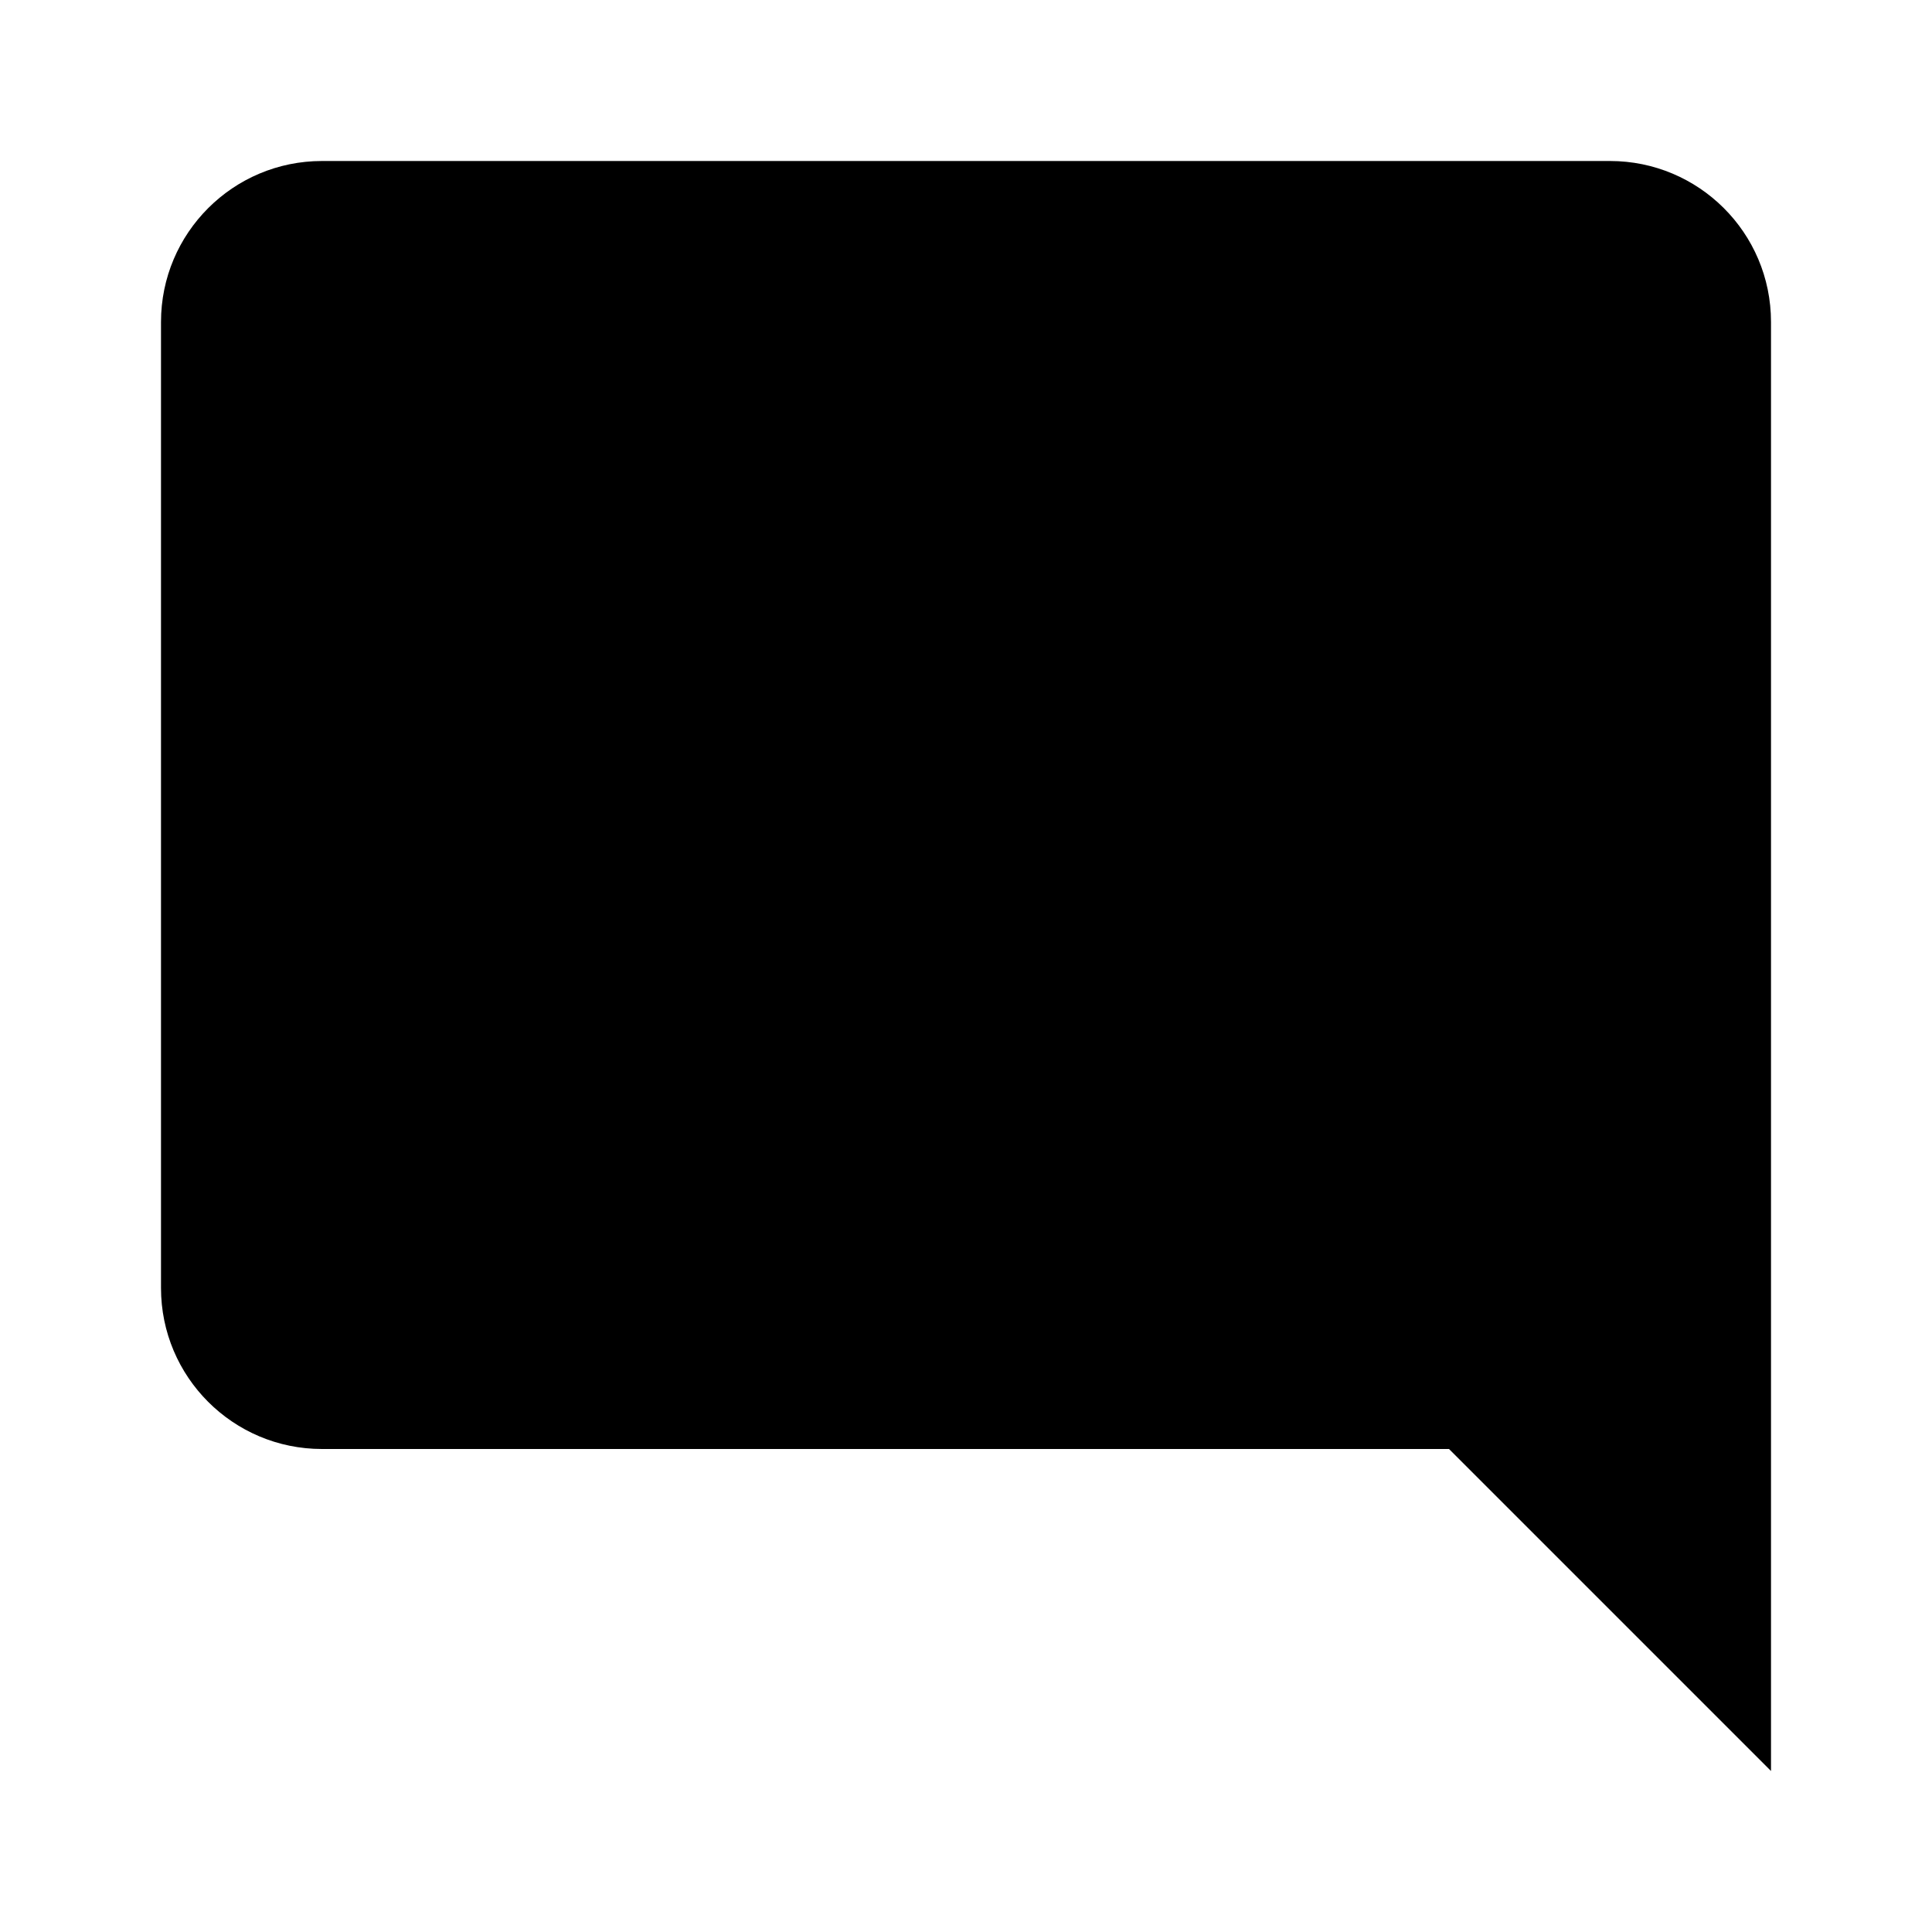
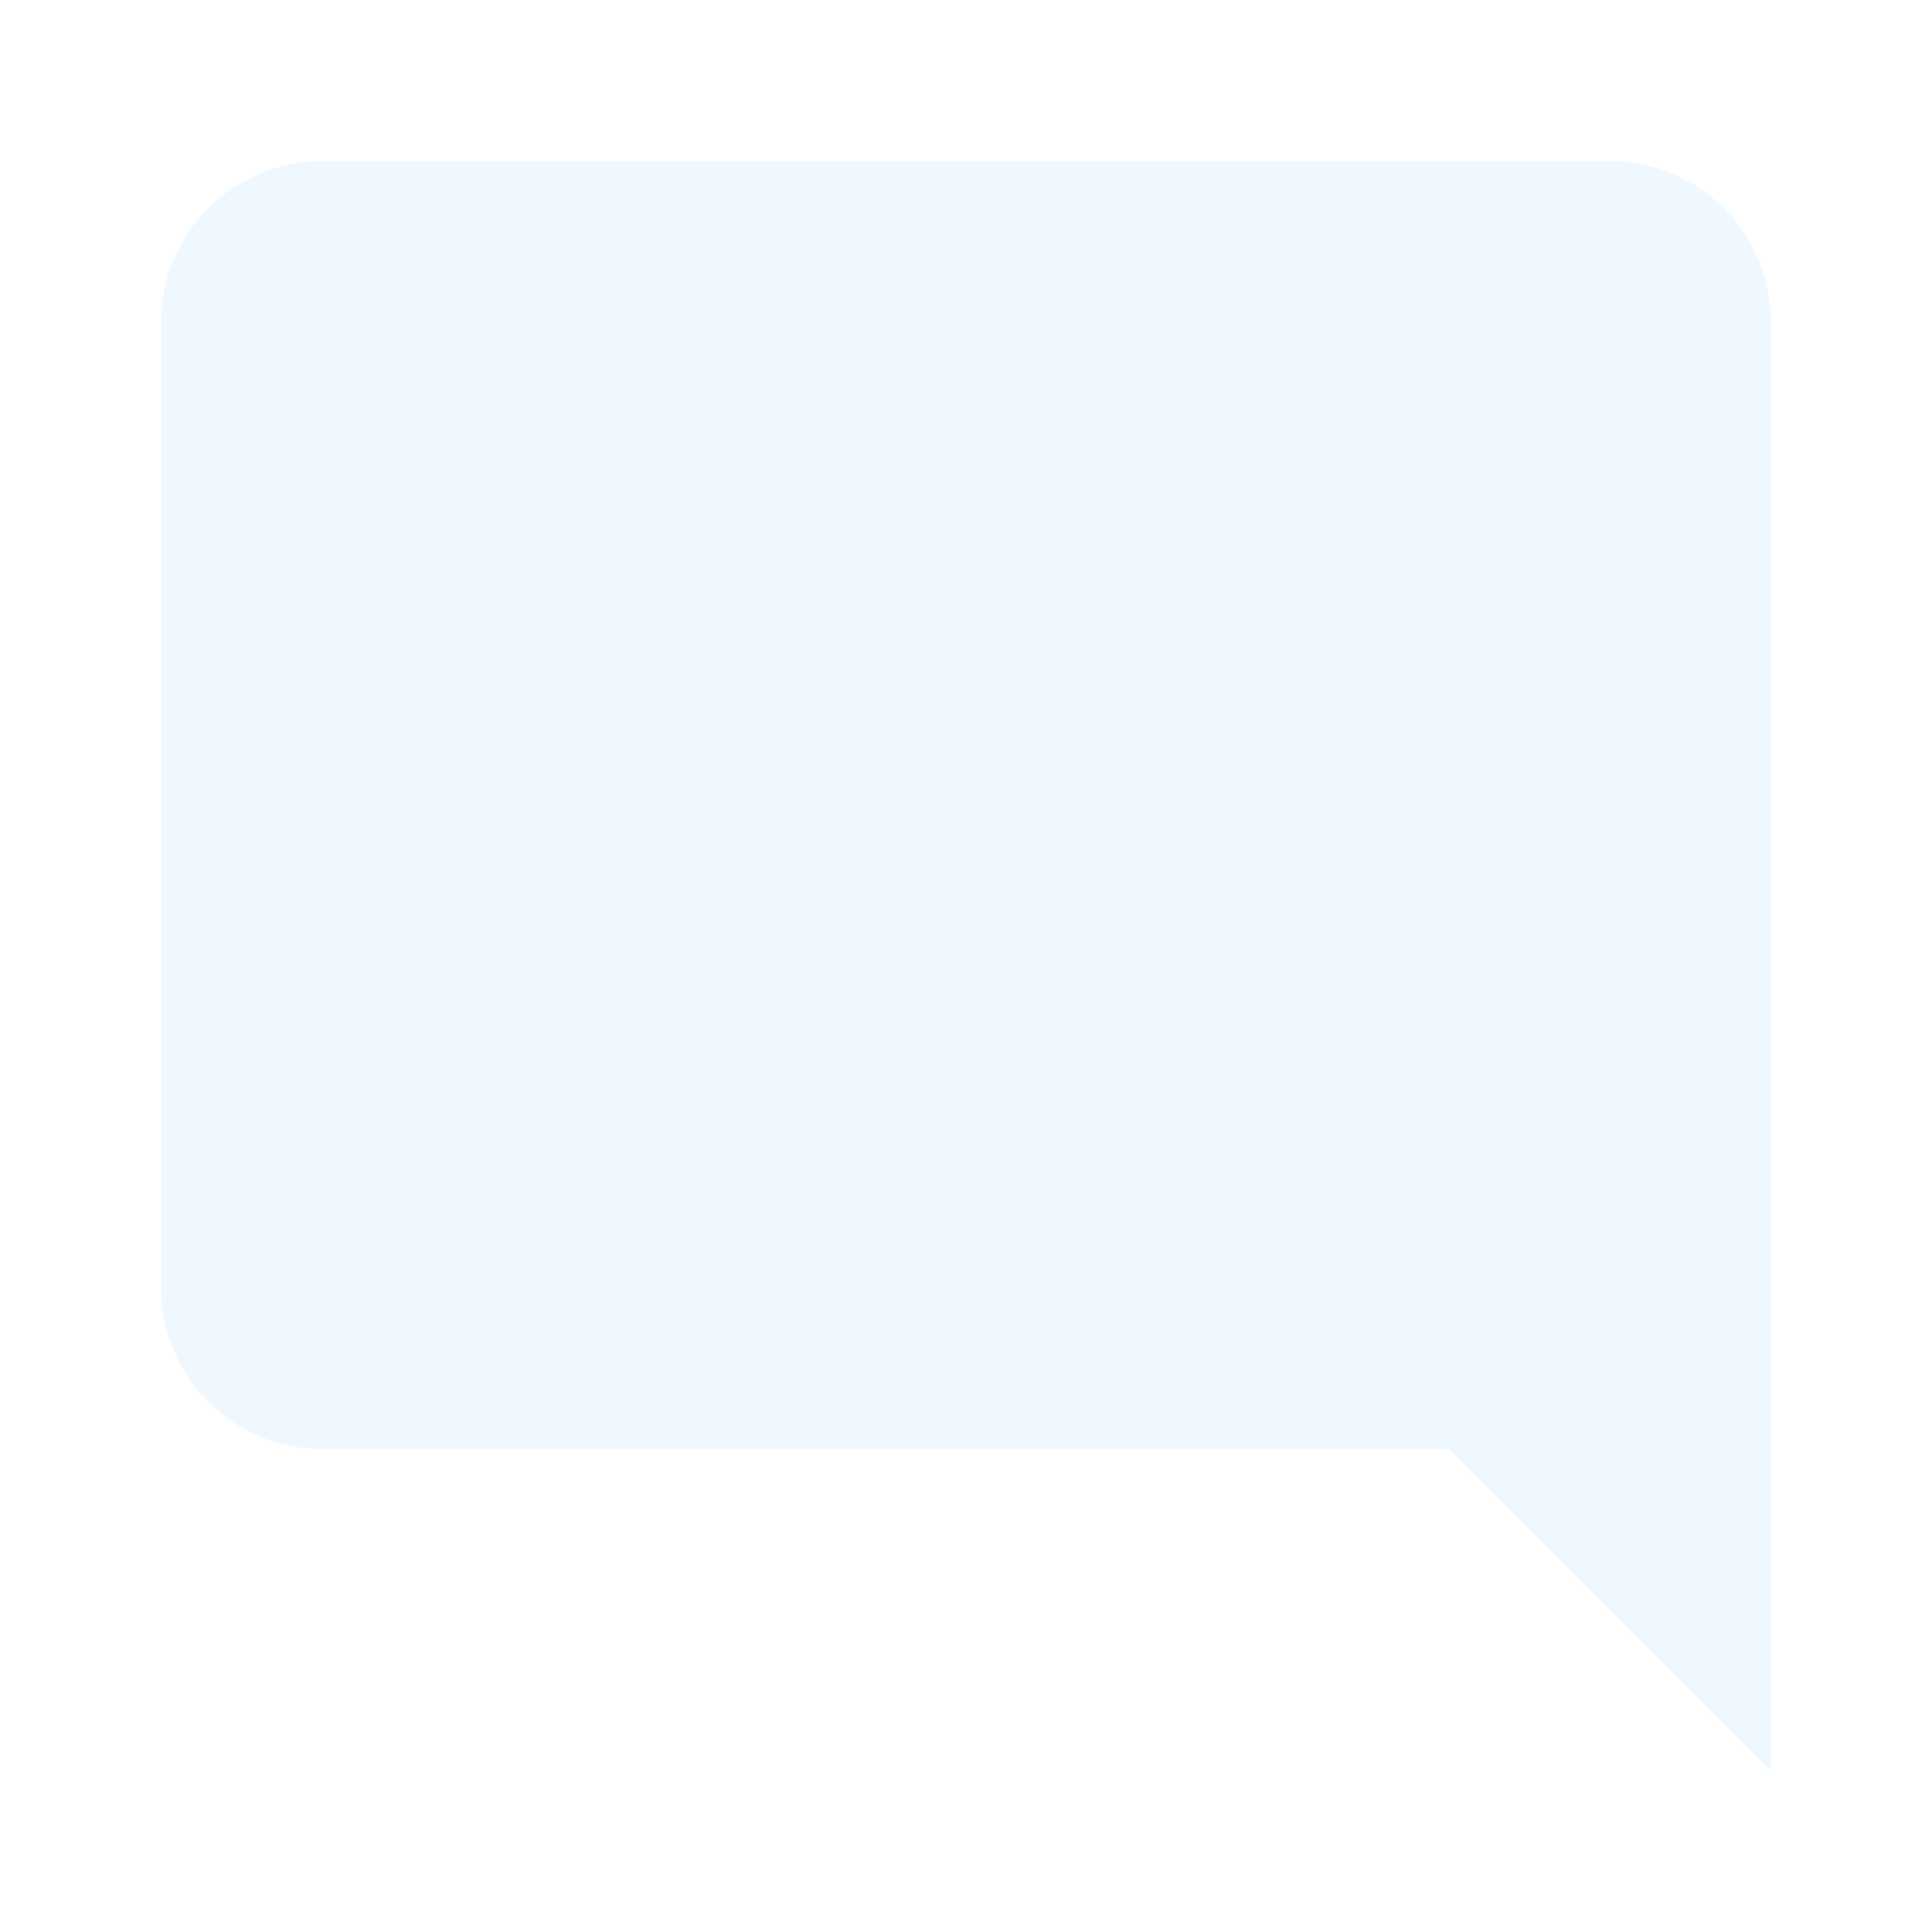
- <svg xmlns="http://www.w3.org/2000/svg" viewBox="0 0 24 24">
+ <svg xmlns="http://www.w3.org/2000/svg" fill="aliceblue" viewBox="0 0 24 24">
  <path d="M22,4C22,2.89 21.1,2 20,2H4A2,2 0 0,0 2,4V16A2,2 0 0,0 4,18H18L22,22V4Z" />
</svg>
